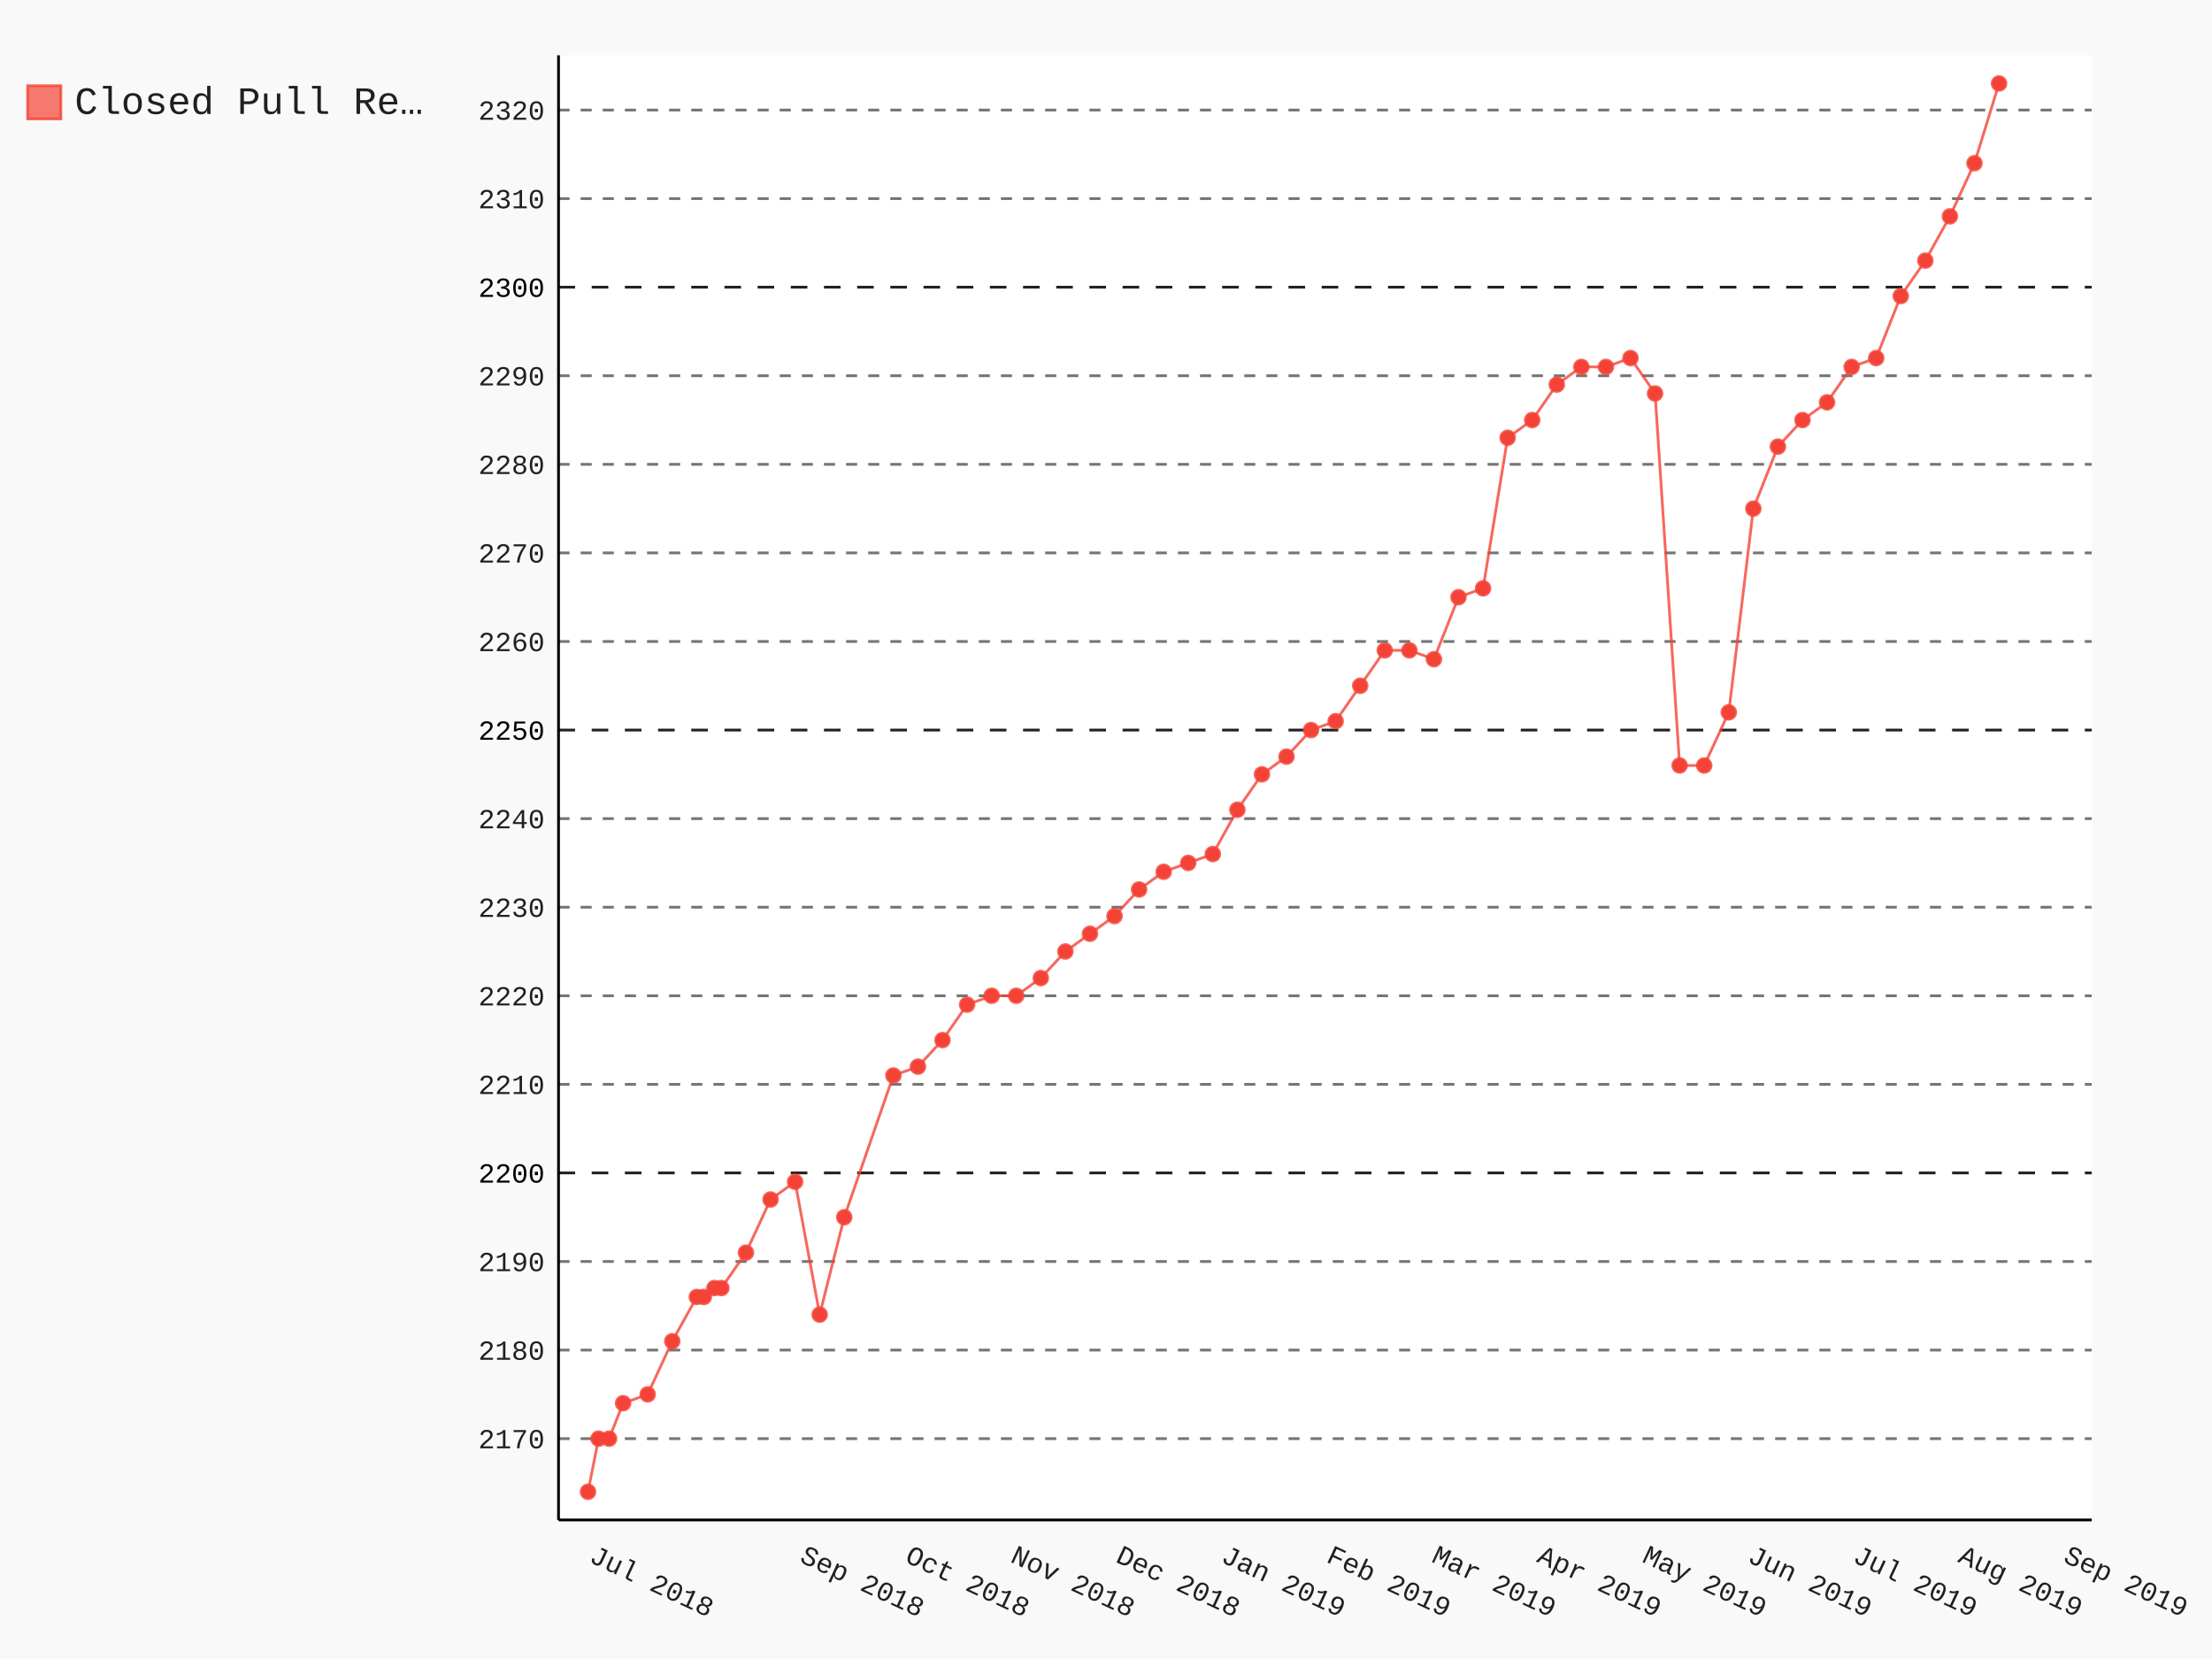
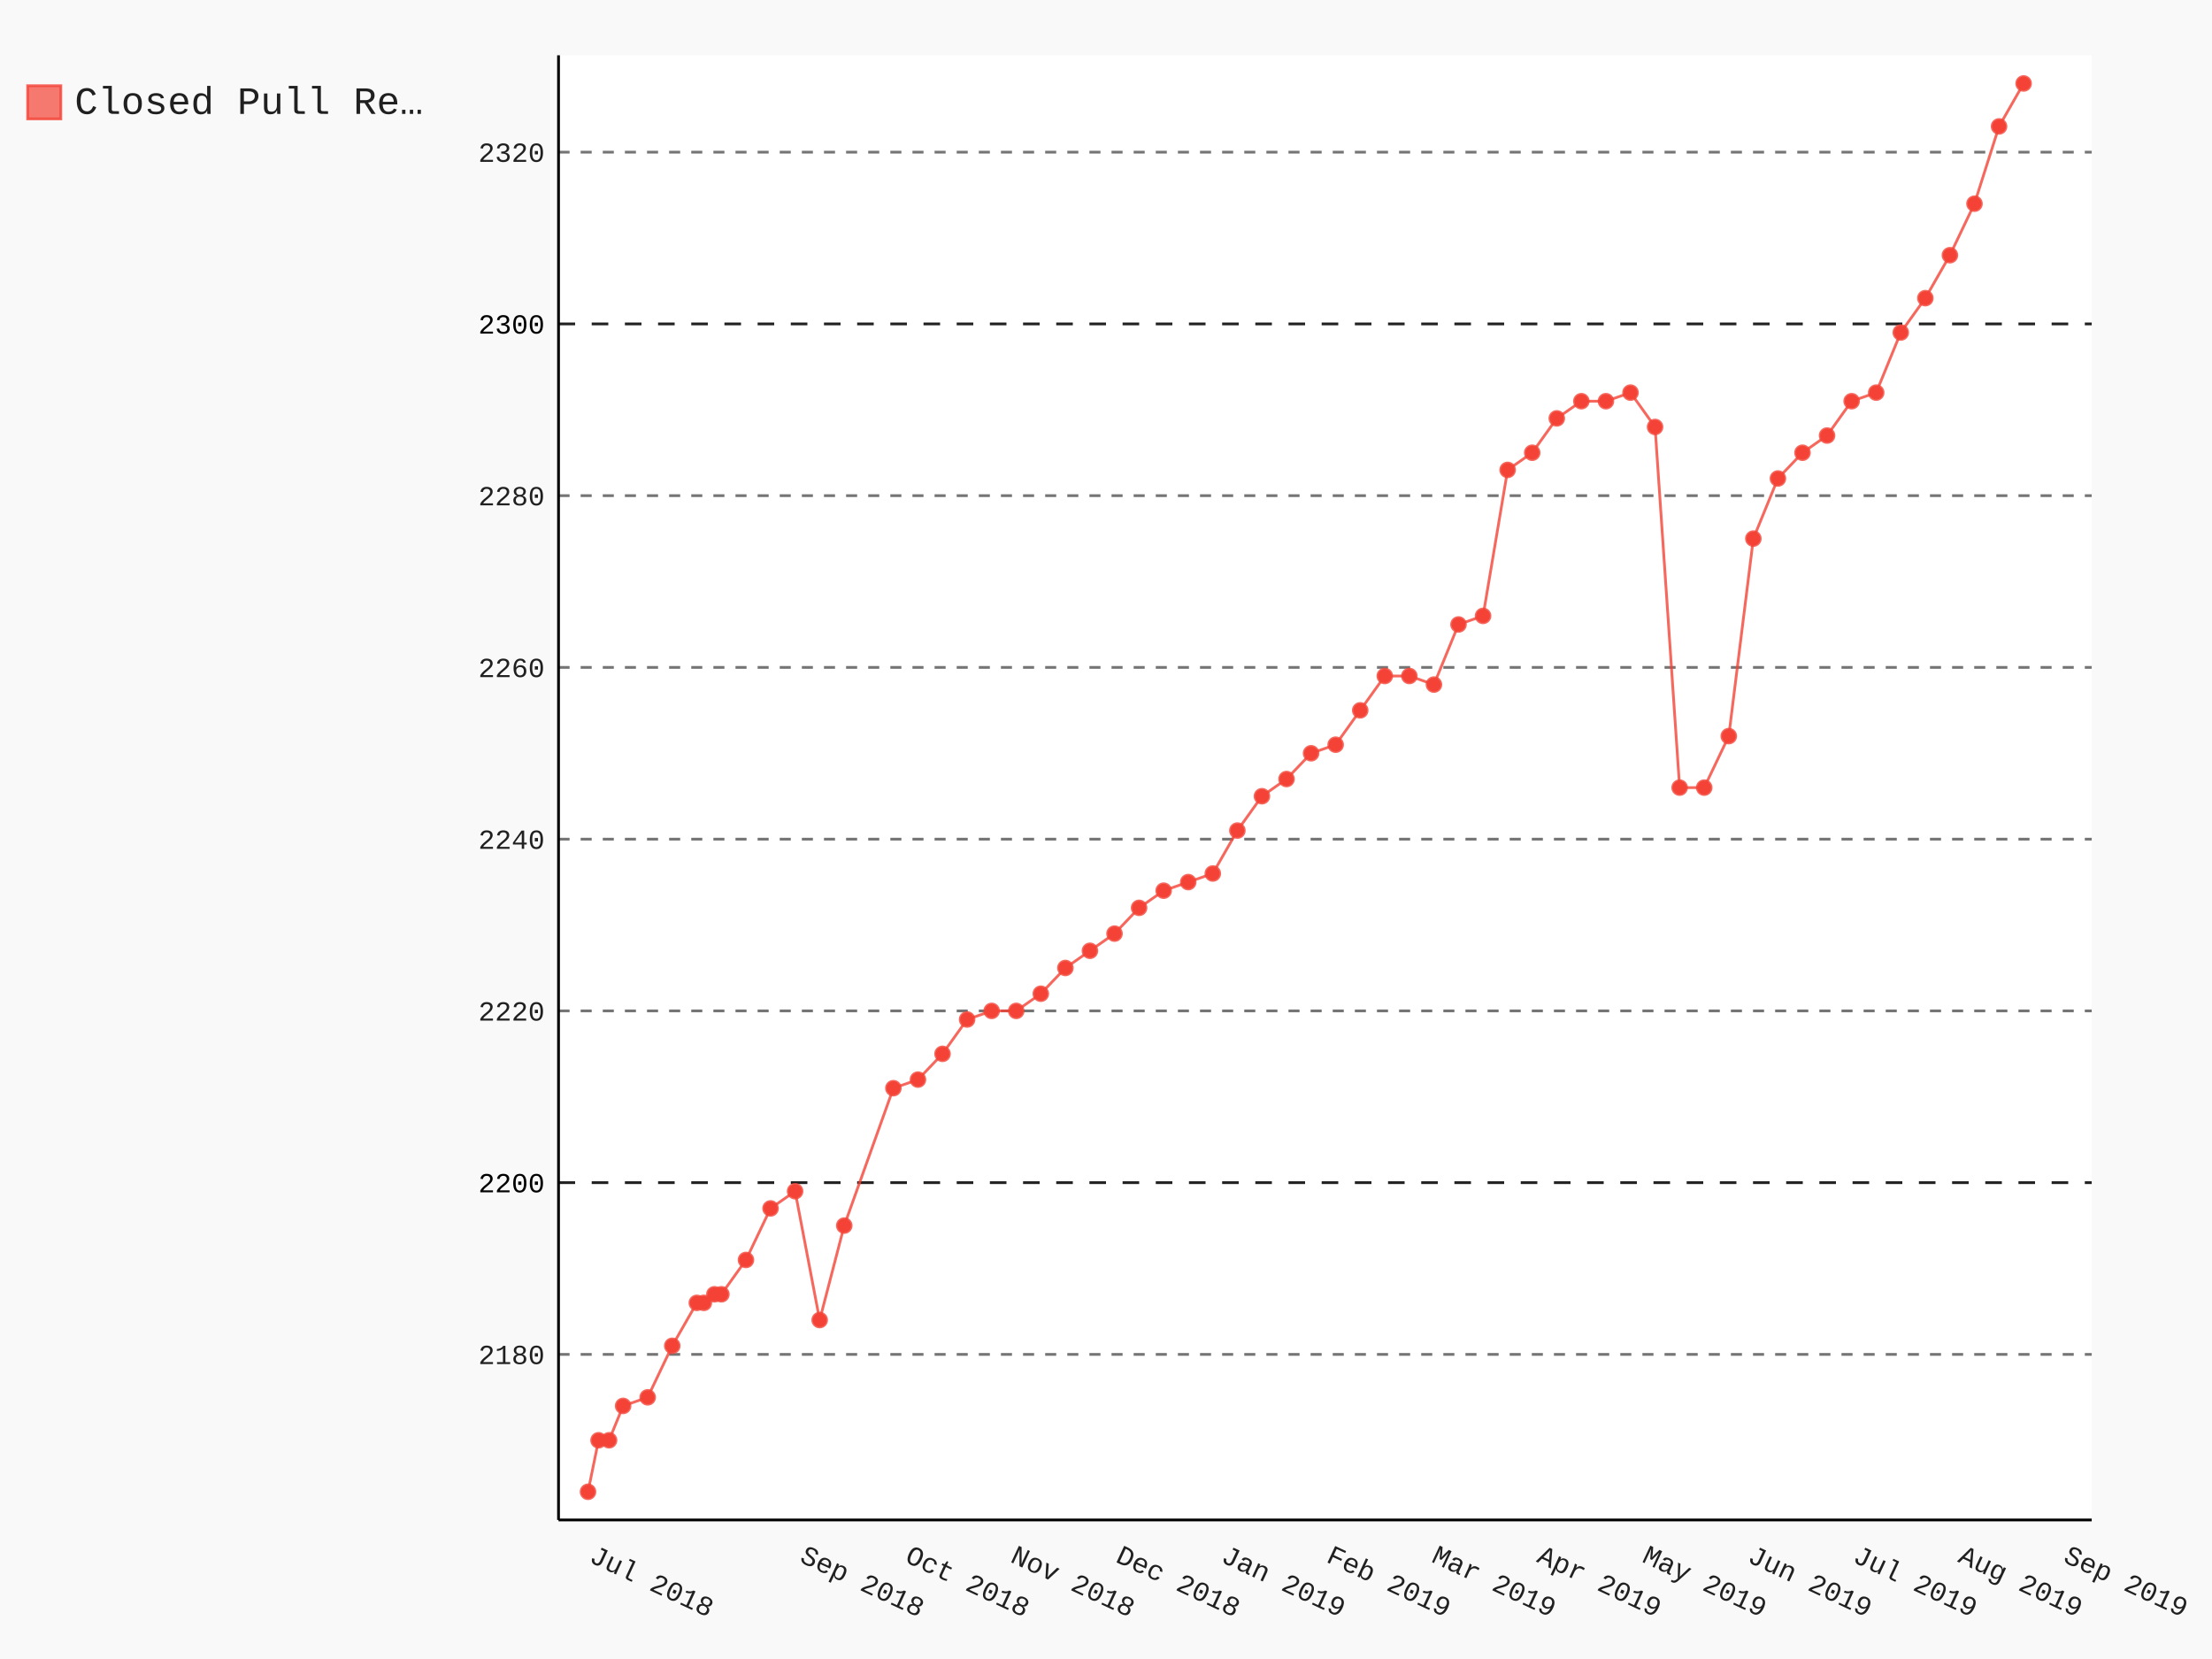
- <svg xmlns="http://www.w3.org/2000/svg" class="pygal-chart" id="chart-1864dad2-4a62-4c57-a935-f9f3b982625e" viewBox="0 0 800 600">
+ <svg xmlns="http://www.w3.org/2000/svg" class="pygal-chart" id="chart-e544e8c7-f9b2-4836-9bcb-cb7abaef25c0" viewBox="0 0 800 600">
  <defs>
-     <style type="text/css">#chart-1864dad2-4a62-4c57-a935-f9f3b982625e{-webkit-user-select:none;-webkit-font-smoothing:antialiased;font-family:Consolas,"Liberation Mono",Menlo,Courier,monospace}#chart-1864dad2-4a62-4c57-a935-f9f3b982625e .title{font-family:Consolas,"Liberation Mono",Menlo,Courier,monospace;font-size:16px}#chart-1864dad2-4a62-4c57-a935-f9f3b982625e .legends .legend text{font-family:Consolas,"Liberation Mono",Menlo,Courier,monospace;font-size:14px}#chart-1864dad2-4a62-4c57-a935-f9f3b982625e .axis text{font-family:Consolas,"Liberation Mono",Menlo,Courier,monospace;font-size:10px}#chart-1864dad2-4a62-4c57-a935-f9f3b982625e .axis text.major{font-family:Consolas,"Liberation Mono",Menlo,Courier,monospace;font-size:10px}#chart-1864dad2-4a62-4c57-a935-f9f3b982625e .text-overlay text.value{font-family:Consolas,"Liberation Mono",Menlo,Courier,monospace;font-size:16px}#chart-1864dad2-4a62-4c57-a935-f9f3b982625e .text-overlay text.label{font-family:Consolas,"Liberation Mono",Menlo,Courier,monospace;font-size:10px}#chart-1864dad2-4a62-4c57-a935-f9f3b982625e .tooltip{font-family:Consolas,"Liberation Mono",Menlo,Courier,monospace;font-size:14px}#chart-1864dad2-4a62-4c57-a935-f9f3b982625e text.no_data{font-family:Consolas,"Liberation Mono",Menlo,Courier,monospace;font-size:64px}
- #chart-1864dad2-4a62-4c57-a935-f9f3b982625e{background-color:rgba(249,249,249,1)}#chart-1864dad2-4a62-4c57-a935-f9f3b982625e path,#chart-1864dad2-4a62-4c57-a935-f9f3b982625e line,#chart-1864dad2-4a62-4c57-a935-f9f3b982625e rect,#chart-1864dad2-4a62-4c57-a935-f9f3b982625e circle{-webkit-transition:150ms;-moz-transition:150ms;transition:150ms}#chart-1864dad2-4a62-4c57-a935-f9f3b982625e .graph &gt; .background{fill:rgba(249,249,249,1)}#chart-1864dad2-4a62-4c57-a935-f9f3b982625e .plot &gt; .background{fill:rgba(255,255,255,1)}#chart-1864dad2-4a62-4c57-a935-f9f3b982625e .graph{fill:rgba(0,0,0,.87)}#chart-1864dad2-4a62-4c57-a935-f9f3b982625e text.no_data{fill:rgba(0,0,0,1)}#chart-1864dad2-4a62-4c57-a935-f9f3b982625e .title{fill:rgba(0,0,0,1)}#chart-1864dad2-4a62-4c57-a935-f9f3b982625e .legends .legend text{fill:rgba(0,0,0,.87)}#chart-1864dad2-4a62-4c57-a935-f9f3b982625e .legends .legend:hover text{fill:rgba(0,0,0,1)}#chart-1864dad2-4a62-4c57-a935-f9f3b982625e .axis .line{stroke:rgba(0,0,0,1)}#chart-1864dad2-4a62-4c57-a935-f9f3b982625e .axis .guide.line{stroke:rgba(0,0,0,.54)}#chart-1864dad2-4a62-4c57-a935-f9f3b982625e .axis .major.line{stroke:rgba(0,0,0,.87)}#chart-1864dad2-4a62-4c57-a935-f9f3b982625e .axis text.major{fill:rgba(0,0,0,1)}#chart-1864dad2-4a62-4c57-a935-f9f3b982625e .axis.y .guides:hover .guide.line,#chart-1864dad2-4a62-4c57-a935-f9f3b982625e .line-graph .axis.x .guides:hover .guide.line,#chart-1864dad2-4a62-4c57-a935-f9f3b982625e .stackedline-graph .axis.x .guides:hover .guide.line,#chart-1864dad2-4a62-4c57-a935-f9f3b982625e .xy-graph .axis.x .guides:hover .guide.line{stroke:rgba(0,0,0,1)}#chart-1864dad2-4a62-4c57-a935-f9f3b982625e .axis .guides:hover text{fill:rgba(0,0,0,1)}#chart-1864dad2-4a62-4c57-a935-f9f3b982625e .reactive{fill-opacity:.7;stroke-opacity:.8}#chart-1864dad2-4a62-4c57-a935-f9f3b982625e .ci{stroke:rgba(0,0,0,.87)}#chart-1864dad2-4a62-4c57-a935-f9f3b982625e .reactive.active,#chart-1864dad2-4a62-4c57-a935-f9f3b982625e .active .reactive{fill-opacity:.8;stroke-opacity:.9;stroke-width:4}#chart-1864dad2-4a62-4c57-a935-f9f3b982625e .ci .reactive.active{stroke-width:1.5}#chart-1864dad2-4a62-4c57-a935-f9f3b982625e .series text{fill:rgba(0,0,0,1)}#chart-1864dad2-4a62-4c57-a935-f9f3b982625e .tooltip rect{fill:rgba(255,255,255,1);stroke:rgba(0,0,0,1);-webkit-transition:opacity 150ms;-moz-transition:opacity 150ms;transition:opacity 150ms}#chart-1864dad2-4a62-4c57-a935-f9f3b982625e .tooltip .label{fill:rgba(0,0,0,.87)}#chart-1864dad2-4a62-4c57-a935-f9f3b982625e .tooltip .label{fill:rgba(0,0,0,.87)}#chart-1864dad2-4a62-4c57-a935-f9f3b982625e .tooltip .legend{font-size:.8em;fill:rgba(0,0,0,.54)}#chart-1864dad2-4a62-4c57-a935-f9f3b982625e .tooltip .x_label{font-size:.6em;fill:rgba(0,0,0,1)}#chart-1864dad2-4a62-4c57-a935-f9f3b982625e .tooltip .xlink{font-size:.5em;text-decoration:underline}#chart-1864dad2-4a62-4c57-a935-f9f3b982625e .tooltip .value{font-size:1.5em}#chart-1864dad2-4a62-4c57-a935-f9f3b982625e .bound{font-size:.5em}#chart-1864dad2-4a62-4c57-a935-f9f3b982625e .max-value{font-size:.75em;fill:rgba(0,0,0,.54)}#chart-1864dad2-4a62-4c57-a935-f9f3b982625e .map-element{fill:rgba(255,255,255,1);stroke:rgba(0,0,0,.54) !important}#chart-1864dad2-4a62-4c57-a935-f9f3b982625e .map-element .reactive{fill-opacity:inherit;stroke-opacity:inherit}#chart-1864dad2-4a62-4c57-a935-f9f3b982625e .color-0,#chart-1864dad2-4a62-4c57-a935-f9f3b982625e .color-0 a:visited{stroke:#F44336;fill:#F44336}#chart-1864dad2-4a62-4c57-a935-f9f3b982625e .text-overlay .color-0 text{fill:black}
- #chart-1864dad2-4a62-4c57-a935-f9f3b982625e text.no_data{text-anchor:middle}#chart-1864dad2-4a62-4c57-a935-f9f3b982625e .guide.line{fill:none}#chart-1864dad2-4a62-4c57-a935-f9f3b982625e .centered{text-anchor:middle}#chart-1864dad2-4a62-4c57-a935-f9f3b982625e .title{text-anchor:middle}#chart-1864dad2-4a62-4c57-a935-f9f3b982625e .legends .legend text{fill-opacity:1}#chart-1864dad2-4a62-4c57-a935-f9f3b982625e .axis.x text{text-anchor:middle}#chart-1864dad2-4a62-4c57-a935-f9f3b982625e .axis.x:not(.web) text[transform]{text-anchor:start}#chart-1864dad2-4a62-4c57-a935-f9f3b982625e .axis.x:not(.web) text[transform].backwards{text-anchor:end}#chart-1864dad2-4a62-4c57-a935-f9f3b982625e .axis.y text{text-anchor:end}#chart-1864dad2-4a62-4c57-a935-f9f3b982625e .axis.y text[transform].backwards{text-anchor:start}#chart-1864dad2-4a62-4c57-a935-f9f3b982625e .axis.y2 text{text-anchor:start}#chart-1864dad2-4a62-4c57-a935-f9f3b982625e .axis.y2 text[transform].backwards{text-anchor:end}#chart-1864dad2-4a62-4c57-a935-f9f3b982625e .axis .guide.line{stroke-dasharray:4,4}#chart-1864dad2-4a62-4c57-a935-f9f3b982625e .axis .major.guide.line{stroke-dasharray:6,6}#chart-1864dad2-4a62-4c57-a935-f9f3b982625e .horizontal .axis.y .guide.line,#chart-1864dad2-4a62-4c57-a935-f9f3b982625e .horizontal .axis.y2 .guide.line,#chart-1864dad2-4a62-4c57-a935-f9f3b982625e .vertical .axis.x .guide.line{opacity:0}#chart-1864dad2-4a62-4c57-a935-f9f3b982625e .horizontal .axis.always_show .guide.line,#chart-1864dad2-4a62-4c57-a935-f9f3b982625e .vertical .axis.always_show .guide.line{opacity:1 !important}#chart-1864dad2-4a62-4c57-a935-f9f3b982625e .axis.y .guides:hover .guide.line,#chart-1864dad2-4a62-4c57-a935-f9f3b982625e .axis.y2 .guides:hover .guide.line,#chart-1864dad2-4a62-4c57-a935-f9f3b982625e .axis.x .guides:hover .guide.line{opacity:1}#chart-1864dad2-4a62-4c57-a935-f9f3b982625e .axis .guides:hover text{opacity:1}#chart-1864dad2-4a62-4c57-a935-f9f3b982625e .nofill{fill:none}#chart-1864dad2-4a62-4c57-a935-f9f3b982625e .subtle-fill{fill-opacity:.2}#chart-1864dad2-4a62-4c57-a935-f9f3b982625e .dot{stroke-width:1px;fill-opacity:1}#chart-1864dad2-4a62-4c57-a935-f9f3b982625e .dot.active{stroke-width:5px}#chart-1864dad2-4a62-4c57-a935-f9f3b982625e .dot.negative{fill:transparent}#chart-1864dad2-4a62-4c57-a935-f9f3b982625e text,#chart-1864dad2-4a62-4c57-a935-f9f3b982625e tspan{stroke:none !important}#chart-1864dad2-4a62-4c57-a935-f9f3b982625e .series text.active{opacity:1}#chart-1864dad2-4a62-4c57-a935-f9f3b982625e .tooltip rect{fill-opacity:.95;stroke-width:.5}#chart-1864dad2-4a62-4c57-a935-f9f3b982625e .tooltip text{fill-opacity:1}#chart-1864dad2-4a62-4c57-a935-f9f3b982625e .showable{visibility:hidden}#chart-1864dad2-4a62-4c57-a935-f9f3b982625e .showable.shown{visibility:visible}#chart-1864dad2-4a62-4c57-a935-f9f3b982625e .gauge-background{fill:rgba(229,229,229,1);stroke:none}#chart-1864dad2-4a62-4c57-a935-f9f3b982625e .bg-lines{stroke:rgba(249,249,249,1);stroke-width:2px}</style>
+     <style type="text/css">#chart-e544e8c7-f9b2-4836-9bcb-cb7abaef25c0{-webkit-user-select:none;-webkit-font-smoothing:antialiased;font-family:Consolas,"Liberation Mono",Menlo,Courier,monospace}#chart-e544e8c7-f9b2-4836-9bcb-cb7abaef25c0 .title{font-family:Consolas,"Liberation Mono",Menlo,Courier,monospace;font-size:16px}#chart-e544e8c7-f9b2-4836-9bcb-cb7abaef25c0 .legends .legend text{font-family:Consolas,"Liberation Mono",Menlo,Courier,monospace;font-size:14px}#chart-e544e8c7-f9b2-4836-9bcb-cb7abaef25c0 .axis text{font-family:Consolas,"Liberation Mono",Menlo,Courier,monospace;font-size:10px}#chart-e544e8c7-f9b2-4836-9bcb-cb7abaef25c0 .axis text.major{font-family:Consolas,"Liberation Mono",Menlo,Courier,monospace;font-size:10px}#chart-e544e8c7-f9b2-4836-9bcb-cb7abaef25c0 .text-overlay text.value{font-family:Consolas,"Liberation Mono",Menlo,Courier,monospace;font-size:16px}#chart-e544e8c7-f9b2-4836-9bcb-cb7abaef25c0 .text-overlay text.label{font-family:Consolas,"Liberation Mono",Menlo,Courier,monospace;font-size:10px}#chart-e544e8c7-f9b2-4836-9bcb-cb7abaef25c0 .tooltip{font-family:Consolas,"Liberation Mono",Menlo,Courier,monospace;font-size:14px}#chart-e544e8c7-f9b2-4836-9bcb-cb7abaef25c0 text.no_data{font-family:Consolas,"Liberation Mono",Menlo,Courier,monospace;font-size:64px}
+ #chart-e544e8c7-f9b2-4836-9bcb-cb7abaef25c0{background-color:rgba(249,249,249,1)}#chart-e544e8c7-f9b2-4836-9bcb-cb7abaef25c0 path,#chart-e544e8c7-f9b2-4836-9bcb-cb7abaef25c0 line,#chart-e544e8c7-f9b2-4836-9bcb-cb7abaef25c0 rect,#chart-e544e8c7-f9b2-4836-9bcb-cb7abaef25c0 circle{-webkit-transition:150ms;-moz-transition:150ms;transition:150ms}#chart-e544e8c7-f9b2-4836-9bcb-cb7abaef25c0 .graph &gt; .background{fill:rgba(249,249,249,1)}#chart-e544e8c7-f9b2-4836-9bcb-cb7abaef25c0 .plot &gt; .background{fill:rgba(255,255,255,1)}#chart-e544e8c7-f9b2-4836-9bcb-cb7abaef25c0 .graph{fill:rgba(0,0,0,.87)}#chart-e544e8c7-f9b2-4836-9bcb-cb7abaef25c0 text.no_data{fill:rgba(0,0,0,1)}#chart-e544e8c7-f9b2-4836-9bcb-cb7abaef25c0 .title{fill:rgba(0,0,0,1)}#chart-e544e8c7-f9b2-4836-9bcb-cb7abaef25c0 .legends .legend text{fill:rgba(0,0,0,.87)}#chart-e544e8c7-f9b2-4836-9bcb-cb7abaef25c0 .legends .legend:hover text{fill:rgba(0,0,0,1)}#chart-e544e8c7-f9b2-4836-9bcb-cb7abaef25c0 .axis .line{stroke:rgba(0,0,0,1)}#chart-e544e8c7-f9b2-4836-9bcb-cb7abaef25c0 .axis .guide.line{stroke:rgba(0,0,0,.54)}#chart-e544e8c7-f9b2-4836-9bcb-cb7abaef25c0 .axis .major.line{stroke:rgba(0,0,0,.87)}#chart-e544e8c7-f9b2-4836-9bcb-cb7abaef25c0 .axis text.major{fill:rgba(0,0,0,1)}#chart-e544e8c7-f9b2-4836-9bcb-cb7abaef25c0 .axis.y .guides:hover .guide.line,#chart-e544e8c7-f9b2-4836-9bcb-cb7abaef25c0 .line-graph .axis.x .guides:hover .guide.line,#chart-e544e8c7-f9b2-4836-9bcb-cb7abaef25c0 .stackedline-graph .axis.x .guides:hover .guide.line,#chart-e544e8c7-f9b2-4836-9bcb-cb7abaef25c0 .xy-graph .axis.x .guides:hover .guide.line{stroke:rgba(0,0,0,1)}#chart-e544e8c7-f9b2-4836-9bcb-cb7abaef25c0 .axis .guides:hover text{fill:rgba(0,0,0,1)}#chart-e544e8c7-f9b2-4836-9bcb-cb7abaef25c0 .reactive{fill-opacity:.7;stroke-opacity:.8}#chart-e544e8c7-f9b2-4836-9bcb-cb7abaef25c0 .ci{stroke:rgba(0,0,0,.87)}#chart-e544e8c7-f9b2-4836-9bcb-cb7abaef25c0 .reactive.active,#chart-e544e8c7-f9b2-4836-9bcb-cb7abaef25c0 .active .reactive{fill-opacity:.8;stroke-opacity:.9;stroke-width:4}#chart-e544e8c7-f9b2-4836-9bcb-cb7abaef25c0 .ci .reactive.active{stroke-width:1.5}#chart-e544e8c7-f9b2-4836-9bcb-cb7abaef25c0 .series text{fill:rgba(0,0,0,1)}#chart-e544e8c7-f9b2-4836-9bcb-cb7abaef25c0 .tooltip rect{fill:rgba(255,255,255,1);stroke:rgba(0,0,0,1);-webkit-transition:opacity 150ms;-moz-transition:opacity 150ms;transition:opacity 150ms}#chart-e544e8c7-f9b2-4836-9bcb-cb7abaef25c0 .tooltip .label{fill:rgba(0,0,0,.87)}#chart-e544e8c7-f9b2-4836-9bcb-cb7abaef25c0 .tooltip .label{fill:rgba(0,0,0,.87)}#chart-e544e8c7-f9b2-4836-9bcb-cb7abaef25c0 .tooltip .legend{font-size:.8em;fill:rgba(0,0,0,.54)}#chart-e544e8c7-f9b2-4836-9bcb-cb7abaef25c0 .tooltip .x_label{font-size:.6em;fill:rgba(0,0,0,1)}#chart-e544e8c7-f9b2-4836-9bcb-cb7abaef25c0 .tooltip .xlink{font-size:.5em;text-decoration:underline}#chart-e544e8c7-f9b2-4836-9bcb-cb7abaef25c0 .tooltip .value{font-size:1.5em}#chart-e544e8c7-f9b2-4836-9bcb-cb7abaef25c0 .bound{font-size:.5em}#chart-e544e8c7-f9b2-4836-9bcb-cb7abaef25c0 .max-value{font-size:.75em;fill:rgba(0,0,0,.54)}#chart-e544e8c7-f9b2-4836-9bcb-cb7abaef25c0 .map-element{fill:rgba(255,255,255,1);stroke:rgba(0,0,0,.54) !important}#chart-e544e8c7-f9b2-4836-9bcb-cb7abaef25c0 .map-element .reactive{fill-opacity:inherit;stroke-opacity:inherit}#chart-e544e8c7-f9b2-4836-9bcb-cb7abaef25c0 .color-0,#chart-e544e8c7-f9b2-4836-9bcb-cb7abaef25c0 .color-0 a:visited{stroke:#F44336;fill:#F44336}#chart-e544e8c7-f9b2-4836-9bcb-cb7abaef25c0 .text-overlay .color-0 text{fill:black}
+ #chart-e544e8c7-f9b2-4836-9bcb-cb7abaef25c0 text.no_data{text-anchor:middle}#chart-e544e8c7-f9b2-4836-9bcb-cb7abaef25c0 .guide.line{fill:none}#chart-e544e8c7-f9b2-4836-9bcb-cb7abaef25c0 .centered{text-anchor:middle}#chart-e544e8c7-f9b2-4836-9bcb-cb7abaef25c0 .title{text-anchor:middle}#chart-e544e8c7-f9b2-4836-9bcb-cb7abaef25c0 .legends .legend text{fill-opacity:1}#chart-e544e8c7-f9b2-4836-9bcb-cb7abaef25c0 .axis.x text{text-anchor:middle}#chart-e544e8c7-f9b2-4836-9bcb-cb7abaef25c0 .axis.x:not(.web) text[transform]{text-anchor:start}#chart-e544e8c7-f9b2-4836-9bcb-cb7abaef25c0 .axis.x:not(.web) text[transform].backwards{text-anchor:end}#chart-e544e8c7-f9b2-4836-9bcb-cb7abaef25c0 .axis.y text{text-anchor:end}#chart-e544e8c7-f9b2-4836-9bcb-cb7abaef25c0 .axis.y text[transform].backwards{text-anchor:start}#chart-e544e8c7-f9b2-4836-9bcb-cb7abaef25c0 .axis.y2 text{text-anchor:start}#chart-e544e8c7-f9b2-4836-9bcb-cb7abaef25c0 .axis.y2 text[transform].backwards{text-anchor:end}#chart-e544e8c7-f9b2-4836-9bcb-cb7abaef25c0 .axis .guide.line{stroke-dasharray:4,4}#chart-e544e8c7-f9b2-4836-9bcb-cb7abaef25c0 .axis .major.guide.line{stroke-dasharray:6,6}#chart-e544e8c7-f9b2-4836-9bcb-cb7abaef25c0 .horizontal .axis.y .guide.line,#chart-e544e8c7-f9b2-4836-9bcb-cb7abaef25c0 .horizontal .axis.y2 .guide.line,#chart-e544e8c7-f9b2-4836-9bcb-cb7abaef25c0 .vertical .axis.x .guide.line{opacity:0}#chart-e544e8c7-f9b2-4836-9bcb-cb7abaef25c0 .horizontal .axis.always_show .guide.line,#chart-e544e8c7-f9b2-4836-9bcb-cb7abaef25c0 .vertical .axis.always_show .guide.line{opacity:1 !important}#chart-e544e8c7-f9b2-4836-9bcb-cb7abaef25c0 .axis.y .guides:hover .guide.line,#chart-e544e8c7-f9b2-4836-9bcb-cb7abaef25c0 .axis.y2 .guides:hover .guide.line,#chart-e544e8c7-f9b2-4836-9bcb-cb7abaef25c0 .axis.x .guides:hover .guide.line{opacity:1}#chart-e544e8c7-f9b2-4836-9bcb-cb7abaef25c0 .axis .guides:hover text{opacity:1}#chart-e544e8c7-f9b2-4836-9bcb-cb7abaef25c0 .nofill{fill:none}#chart-e544e8c7-f9b2-4836-9bcb-cb7abaef25c0 .subtle-fill{fill-opacity:.2}#chart-e544e8c7-f9b2-4836-9bcb-cb7abaef25c0 .dot{stroke-width:1px;fill-opacity:1}#chart-e544e8c7-f9b2-4836-9bcb-cb7abaef25c0 .dot.active{stroke-width:5px}#chart-e544e8c7-f9b2-4836-9bcb-cb7abaef25c0 .dot.negative{fill:transparent}#chart-e544e8c7-f9b2-4836-9bcb-cb7abaef25c0 text,#chart-e544e8c7-f9b2-4836-9bcb-cb7abaef25c0 tspan{stroke:none !important}#chart-e544e8c7-f9b2-4836-9bcb-cb7abaef25c0 .series text.active{opacity:1}#chart-e544e8c7-f9b2-4836-9bcb-cb7abaef25c0 .tooltip rect{fill-opacity:.95;stroke-width:.5}#chart-e544e8c7-f9b2-4836-9bcb-cb7abaef25c0 .tooltip text{fill-opacity:1}#chart-e544e8c7-f9b2-4836-9bcb-cb7abaef25c0 .showable{visibility:hidden}#chart-e544e8c7-f9b2-4836-9bcb-cb7abaef25c0 .showable.shown{visibility:visible}#chart-e544e8c7-f9b2-4836-9bcb-cb7abaef25c0 .gauge-background{fill:rgba(229,229,229,1);stroke:none}#chart-e544e8c7-f9b2-4836-9bcb-cb7abaef25c0 .bg-lines{stroke:rgba(249,249,249,1);stroke-width:2px}</style>
  </defs>
  <g class="graph datetimeline-graph vertical">
    <rect class="background" height="600" width="800" x="0" y="0" />
    <g class="plot" transform="translate(202, 20)">
      <rect class="background" height="529.714" width="554.497" x="0" y="0" />
      <g class="axis y always_show">
        <path class="line" d="M0 529.714 h554.497" />
        <g class="guides">
-           <path class="guide line" d="M0 500.307 h554.497" />
-           <text class="" x="-5" y="503.807">2170</text>
-         </g>
-         <g class="guides">
-           <path class="guide line" d="M0 468.273 h554.497" />
-           <text class="" x="-5" y="471.773">2180</text>
-         </g>
-         <g class="guides">
-           <path class="guide line" d="M0 436.239 h554.497" />
-           <text class="" x="-5" y="439.739">2190</text>
-         </g>
-         <g class="guides">
-           <path class="major guide line" d="M0 404.205 h554.497" />
-           <text class="major" x="-5" y="407.705">2200</text>
-         </g>
-         <g class="guides">
-           <path class="guide line" d="M0 372.171 h554.497" />
-           <text class="" x="-5" y="375.671">2210</text>
-         </g>
-         <g class="guides">
-           <path class="guide line" d="M0 340.137 h554.497" />
-           <text class="" x="-5" y="343.637">2220</text>
-         </g>
-         <g class="guides">
-           <path class="guide line" d="M0 308.103 h554.497" />
-           <text class="" x="-5" y="311.603">2230</text>
-         </g>
-         <g class="guides">
-           <path class="guide line" d="M0 276.069 h554.497" />
-           <text class="" x="-5" y="279.569">2240</text>
-         </g>
-         <g class="guides">
-           <path class="major guide line" d="M0 244.035 h554.497" />
-           <text class="major" x="-5" y="247.535">2250</text>
-         </g>
-         <g class="guides">
-           <path class="guide line" d="M0 212.001 h554.497" />
-           <text class="" x="-5" y="215.501">2260</text>
-         </g>
-         <g class="guides">
-           <path class="guide line" d="M0 179.967 h554.497" />
-           <text class="" x="-5" y="183.467">2270</text>
-         </g>
-         <g class="guides">
-           <path class="guide line" d="M0 147.933 h554.497" />
-           <text class="" x="-5" y="151.433">2280</text>
-         </g>
-         <g class="guides">
-           <path class="guide line" d="M0 115.899 h554.497" />
-           <text class="" x="-5" y="119.399">2290</text>
-         </g>
-         <g class="guides">
-           <path class="major guide line" d="M0 83.865 h554.497" />
-           <text class="major" x="-5" y="87.365">2300</text>
-         </g>
-         <g class="guides">
-           <path class="guide line" d="M0 51.831 h554.497" />
-           <text class="" x="-5" y="55.331">2310</text>
-         </g>
-         <g class="guides">
-           <path class="guide line" d="M0 19.797 h554.497" />
-           <text class="" x="-5" y="23.297">2320</text>
+           <path class="guide line" d="M0 469.836 h554.497" />
+           <text class="" x="-5" y="473.336">2180</text>
+         </g>
+         <g class="guides">
+           <path class="major guide line" d="M0 407.721 h554.497" />
+           <text class="major" x="-5" y="411.221">2200</text>
+         </g>
+         <g class="guides">
+           <path class="guide line" d="M0 345.606 h554.497" />
+           <text class="" x="-5" y="349.106">2220</text>
+         </g>
+         <g class="guides">
+           <path class="guide line" d="M0 283.492 h554.497" />
+           <text class="" x="-5" y="286.992">2240</text>
+         </g>
+         <g class="guides">
+           <path class="guide line" d="M0 221.377 h554.497" />
+           <text class="" x="-5" y="224.877">2260</text>
+         </g>
+         <g class="guides">
+           <path class="guide line" d="M0 159.262 h554.497" />
+           <text class="" x="-5" y="162.762">2280</text>
+         </g>
+         <g class="guides">
+           <path class="major guide line" d="M0 97.147 h554.497" />
+           <text class="major" x="-5" y="100.647">2300</text>
+         </g>
+         <g class="guides">
+           <path class="guide line" d="M0 35.033 h554.497" />
+           <text class="" x="-5" y="38.533">2320</text>
        </g>
      </g>
      <g class="axis x">
        <path class="line" d="M0 0 v529.714" />
        <g class="guides">
          <path class="guide line" d="M10.663 0 v529.714" />
          <text class="" transform="rotate(25 10.66341 544.7143)" x="10.663" y="544.714">Jul 2018</text>
        </g>
        <g class="guides">
          <path class="guide line" d="M86.831 0 v529.714" />
          <text class="" transform="rotate(25 86.83061 544.7143)" x="86.831" y="544.714">Sep 2018</text>
        </g>
        <g class="guides">
          <path class="guide line" d="M124.914 0 v529.714" />
          <text class="" transform="rotate(25 124.9142 544.7143)" x="124.914" y="544.714">Oct 2018</text>
        </g>
        <g class="guides">
          <path class="guide line" d="M162.998 0 v529.714" />
          <text class="" transform="rotate(25 162.9978 544.7143)" x="162.998" y="544.714">Nov 2018</text>
        </g>
        <g class="guides">
          <path class="guide line" d="M201.081 0 v529.714" />
          <text class="" transform="rotate(25 201.0814 544.7143)" x="201.081" y="544.714">Dec 2018</text>
        </g>
        <g class="guides">
          <path class="guide line" d="M239.165 0 v529.714" />
          <text class="" transform="rotate(25 239.165 544.7143)" x="239.165" y="544.714">Jan 2019</text>
        </g>
        <g class="guides">
          <path class="guide line" d="M277.249 0 v529.714" />
          <text class="" transform="rotate(25 277.2486 544.7143)" x="277.249" y="544.714">Feb 2019</text>
        </g>
        <g class="guides">
          <path class="guide line" d="M315.332 0 v529.714" />
          <text class="" transform="rotate(25 315.3322 544.7143)" x="315.332" y="544.714">Mar 2019</text>
        </g>
        <g class="guides">
          <path class="guide line" d="M353.416 0 v529.714" />
          <text class="" transform="rotate(25 353.4158 544.7143)" x="353.416" y="544.714">Apr 2019</text>
        </g>
        <g class="guides">
          <path class="guide line" d="M391.499 0 v529.714" />
          <text class="" transform="rotate(25 391.4994 544.7143)" x="391.499" y="544.714">May 2019</text>
        </g>
        <g class="guides">
          <path class="guide line" d="M429.583 0 v529.714" />
          <text class="" transform="rotate(25 429.583 544.7143)" x="429.583" y="544.714">Jun 2019</text>
        </g>
        <g class="guides">
          <path class="guide line" d="M467.667 0 v529.714" />
          <text class="" transform="rotate(25 467.6666 544.7143)" x="467.667" y="544.714">Jul 2019</text>
        </g>
        <g class="guides">
          <path class="guide line" d="M505.75 0 v529.714" />
          <text class="" transform="rotate(25 505.7502 544.7143)" x="505.75" y="544.714">Aug 2019</text>
        </g>
        <g class="guides">
          <path class="guide line" d="M543.834 0 v529.714" />
          <text class="" transform="rotate(25 543.8338 544.7143)" x="543.834" y="544.714">Sep 2019</text>
        </g>
      </g>
      <g class="series serie-0 color-0">
-         <path class="line reactive nofill" d="M10.663 519.528 L14.472 500.307 18.28 500.307 23.358 487.494 32.244 484.29 41.13 465.07 50.016 449.053 52.555 449.053 56.364 445.849 58.903 445.849 67.789 433.036 76.675 413.815 85.561 407.408 94.447 455.459 103.334 420.222 121.106 368.968 129.992 365.764 138.878 356.154 147.764 343.34 156.651 340.137 165.537 340.137 174.423 333.73 183.309 324.12 192.195 317.713 201.081 311.306 209.968 301.696 218.854 295.289 227.74 292.086 236.626 288.883 245.512 272.866 254.398 260.052 263.285 253.645 272.171 244.035 281.057 240.832 289.943 228.018 298.829 215.204 307.715 215.204 316.602 218.408 325.488 195.984 334.374 192.781 343.26 138.323 352.146 131.916 361.033 119.102 369.919 112.696 378.805 112.696 387.691 109.492 396.577 122.306 405.463 256.849 414.35 256.849 423.236 237.628 432.122 163.95 441.008 141.526 449.894 131.916 458.78 125.509 467.667 112.696 476.553 109.492 485.439 87.068 494.325 74.255 503.211 58.238 512.097 39.017 520.984 10.187" />
+         <path class="line reactive nofill" d="M10.663 519.528 L14.472 500.893 18.28 500.893 23.358 488.47 32.244 485.364 41.13 466.73 50.016 451.201 52.555 451.201 56.364 448.096 58.903 448.096 67.789 435.673 76.675 417.038 85.561 410.827 94.447 457.413 103.334 423.25 121.106 373.558 129.992 370.452 138.878 361.135 147.764 348.712 156.651 345.606 165.537 345.606 174.423 339.395 183.309 330.078 192.195 323.866 201.081 317.655 209.968 308.337 218.854 302.126 227.74 299.02 236.626 295.915 245.512 280.386 254.398 267.963 263.285 261.751 272.171 252.434 281.057 249.328 289.943 236.906 298.829 224.483 307.715 224.483 316.602 227.588 325.488 205.848 334.374 202.742 343.26 149.945 352.146 143.733 361.033 131.311 369.919 125.099 378.805 125.099 387.691 121.993 396.577 134.416 405.463 264.857 414.35 264.857 423.236 246.223 432.122 174.791 441.008 153.051 449.894 143.733 458.78 137.522 467.667 125.099 476.553 121.993 485.439 100.253 494.325 87.83 503.211 72.302 512.097 53.667 520.984 25.715 529.87 10.187" />
      </g>
    </g>
    <g class="titles" />
    <g class="plot overlay" transform="translate(202, 20)">
      <g class="series serie-0 color-0">
        <g class="dots">
          <circle class="dot reactive tooltip-trigger" cx="10.663" cy="519.528" r="2.5" />
        </g>
        <g class="dots">
-           <circle class="dot reactive tooltip-trigger" cx="14.472" cy="500.307" r="2.5" />
-         </g>
-         <g class="dots">
-           <circle class="dot reactive tooltip-trigger" cx="18.28" cy="500.307" r="2.5" />
-         </g>
-         <g class="dots">
-           <circle class="dot reactive tooltip-trigger" cx="23.358" cy="487.494" r="2.5" />
-         </g>
-         <g class="dots">
-           <circle class="dot reactive tooltip-trigger" cx="32.244" cy="484.29" r="2.5" />
-         </g>
-         <g class="dots">
-           <circle class="dot reactive tooltip-trigger" cx="41.13" cy="465.07" r="2.5" />
-         </g>
-         <g class="dots">
-           <circle class="dot reactive tooltip-trigger" cx="50.016" cy="449.053" r="2.5" />
-         </g>
-         <g class="dots">
-           <circle class="dot reactive tooltip-trigger" cx="52.555" cy="449.053" r="2.5" />
-         </g>
-         <g class="dots">
-           <circle class="dot reactive tooltip-trigger" cx="56.364" cy="445.849" r="2.5" />
-         </g>
-         <g class="dots">
-           <circle class="dot reactive tooltip-trigger" cx="58.903" cy="445.849" r="2.5" />
-         </g>
-         <g class="dots">
-           <circle class="dot reactive tooltip-trigger" cx="67.789" cy="433.036" r="2.5" />
-         </g>
-         <g class="dots">
-           <circle class="dot reactive tooltip-trigger" cx="76.675" cy="413.815" r="2.5" />
-         </g>
-         <g class="dots">
-           <circle class="dot reactive tooltip-trigger" cx="85.561" cy="407.408" r="2.5" />
-         </g>
-         <g class="dots">
-           <circle class="dot reactive tooltip-trigger" cx="94.447" cy="455.459" r="2.5" />
-         </g>
-         <g class="dots">
-           <circle class="dot reactive tooltip-trigger" cx="103.334" cy="420.222" r="2.5" />
-         </g>
-         <g class="dots">
-           <circle class="dot reactive tooltip-trigger" cx="121.106" cy="368.968" r="2.5" />
-         </g>
-         <g class="dots">
-           <circle class="dot reactive tooltip-trigger" cx="129.992" cy="365.764" r="2.5" />
-         </g>
-         <g class="dots">
-           <circle class="dot reactive tooltip-trigger" cx="138.878" cy="356.154" r="2.5" />
-         </g>
-         <g class="dots">
-           <circle class="dot reactive tooltip-trigger" cx="147.764" cy="343.34" r="2.5" />
-         </g>
-         <g class="dots">
-           <circle class="dot reactive tooltip-trigger" cx="156.651" cy="340.137" r="2.5" />
-         </g>
-         <g class="dots">
-           <circle class="dot reactive tooltip-trigger" cx="165.537" cy="340.137" r="2.5" />
-         </g>
-         <g class="dots">
-           <circle class="dot reactive tooltip-trigger" cx="174.423" cy="333.73" r="2.5" />
-         </g>
-         <g class="dots">
-           <circle class="dot reactive tooltip-trigger" cx="183.309" cy="324.12" r="2.5" />
-         </g>
-         <g class="dots">
-           <circle class="dot reactive tooltip-trigger" cx="192.195" cy="317.713" r="2.5" />
-         </g>
-         <g class="dots">
-           <circle class="dot reactive tooltip-trigger" cx="201.081" cy="311.306" r="2.5" />
-         </g>
-         <g class="dots">
-           <circle class="dot reactive tooltip-trigger" cx="209.968" cy="301.696" r="2.5" />
-         </g>
-         <g class="dots">
-           <circle class="dot reactive tooltip-trigger" cx="218.854" cy="295.289" r="2.5" />
-         </g>
-         <g class="dots">
-           <circle class="dot reactive tooltip-trigger" cx="227.74" cy="292.086" r="2.5" />
-         </g>
-         <g class="dots">
-           <circle class="dot reactive tooltip-trigger" cx="236.626" cy="288.883" r="2.5" />
-         </g>
-         <g class="dots">
-           <circle class="dot reactive tooltip-trigger" cx="245.512" cy="272.866" r="2.5" />
-         </g>
-         <g class="dots">
-           <circle class="dot reactive tooltip-trigger" cx="254.398" cy="260.052" r="2.5" />
-         </g>
-         <g class="dots">
-           <circle class="dot reactive tooltip-trigger" cx="263.285" cy="253.645" r="2.5" />
-         </g>
-         <g class="dots">
-           <circle class="dot reactive tooltip-trigger" cx="272.171" cy="244.035" r="2.5" />
-         </g>
-         <g class="dots">
-           <circle class="dot reactive tooltip-trigger" cx="281.057" cy="240.832" r="2.5" />
-         </g>
-         <g class="dots">
-           <circle class="dot reactive tooltip-trigger" cx="289.943" cy="228.018" r="2.5" />
-         </g>
-         <g class="dots">
-           <circle class="dot reactive tooltip-trigger" cx="298.829" cy="215.204" r="2.5" />
-         </g>
-         <g class="dots">
-           <circle class="dot reactive tooltip-trigger" cx="307.715" cy="215.204" r="2.5" />
-         </g>
-         <g class="dots">
-           <circle class="dot reactive tooltip-trigger" cx="316.602" cy="218.408" r="2.5" />
-         </g>
-         <g class="dots">
-           <circle class="dot reactive tooltip-trigger" cx="325.488" cy="195.984" r="2.5" />
-         </g>
-         <g class="dots">
-           <circle class="dot reactive tooltip-trigger" cx="334.374" cy="192.781" r="2.5" />
-         </g>
-         <g class="dots">
-           <circle class="dot reactive tooltip-trigger" cx="343.26" cy="138.323" r="2.5" />
-         </g>
-         <g class="dots">
-           <circle class="dot reactive tooltip-trigger" cx="352.146" cy="131.916" r="2.5" />
-         </g>
-         <g class="dots">
-           <circle class="dot reactive tooltip-trigger" cx="361.033" cy="119.102" r="2.5" />
-         </g>
-         <g class="dots">
-           <circle class="dot reactive tooltip-trigger" cx="369.919" cy="112.696" r="2.5" />
-         </g>
-         <g class="dots">
-           <circle class="dot reactive tooltip-trigger" cx="378.805" cy="112.696" r="2.5" />
-         </g>
-         <g class="dots">
-           <circle class="dot reactive tooltip-trigger" cx="387.691" cy="109.492" r="2.5" />
-         </g>
-         <g class="dots">
-           <circle class="dot reactive tooltip-trigger" cx="396.577" cy="122.306" r="2.5" />
-         </g>
-         <g class="dots">
-           <circle class="dot reactive tooltip-trigger" cx="405.463" cy="256.849" r="2.5" />
-         </g>
-         <g class="dots">
-           <circle class="dot reactive tooltip-trigger" cx="414.35" cy="256.849" r="2.5" />
-         </g>
-         <g class="dots">
-           <circle class="dot reactive tooltip-trigger" cx="423.236" cy="237.628" r="2.5" />
-         </g>
-         <g class="dots">
-           <circle class="dot reactive tooltip-trigger" cx="432.122" cy="163.95" r="2.5" />
-         </g>
-         <g class="dots">
-           <circle class="dot reactive tooltip-trigger" cx="441.008" cy="141.526" r="2.5" />
-         </g>
-         <g class="dots">
-           <circle class="dot reactive tooltip-trigger" cx="449.894" cy="131.916" r="2.5" />
-         </g>
-         <g class="dots">
-           <circle class="dot reactive tooltip-trigger" cx="458.78" cy="125.509" r="2.5" />
-         </g>
-         <g class="dots">
-           <circle class="dot reactive tooltip-trigger" cx="467.667" cy="112.696" r="2.5" />
-         </g>
-         <g class="dots">
-           <circle class="dot reactive tooltip-trigger" cx="476.553" cy="109.492" r="2.5" />
-         </g>
-         <g class="dots">
-           <circle class="dot reactive tooltip-trigger" cx="485.439" cy="87.068" r="2.5" />
-         </g>
-         <g class="dots">
-           <circle class="dot reactive tooltip-trigger" cx="494.325" cy="74.255" r="2.5" />
-         </g>
-         <g class="dots">
-           <circle class="dot reactive tooltip-trigger" cx="503.211" cy="58.238" r="2.5" />
-         </g>
-         <g class="dots">
-           <circle class="dot reactive tooltip-trigger" cx="512.097" cy="39.017" r="2.5" />
-         </g>
-         <g class="dots">
-           <circle class="dot reactive tooltip-trigger" cx="520.984" cy="10.187" r="2.5" />
+           <circle class="dot reactive tooltip-trigger" cx="14.472" cy="500.893" r="2.5" />
+         </g>
+         <g class="dots">
+           <circle class="dot reactive tooltip-trigger" cx="18.28" cy="500.893" r="2.5" />
+         </g>
+         <g class="dots">
+           <circle class="dot reactive tooltip-trigger" cx="23.358" cy="488.47" r="2.5" />
+         </g>
+         <g class="dots">
+           <circle class="dot reactive tooltip-trigger" cx="32.244" cy="485.364" r="2.5" />
+         </g>
+         <g class="dots">
+           <circle class="dot reactive tooltip-trigger" cx="41.13" cy="466.73" r="2.5" />
+         </g>
+         <g class="dots">
+           <circle class="dot reactive tooltip-trigger" cx="50.016" cy="451.201" r="2.5" />
+         </g>
+         <g class="dots">
+           <circle class="dot reactive tooltip-trigger" cx="52.555" cy="451.201" r="2.5" />
+         </g>
+         <g class="dots">
+           <circle class="dot reactive tooltip-trigger" cx="56.364" cy="448.096" r="2.5" />
+         </g>
+         <g class="dots">
+           <circle class="dot reactive tooltip-trigger" cx="58.903" cy="448.096" r="2.5" />
+         </g>
+         <g class="dots">
+           <circle class="dot reactive tooltip-trigger" cx="67.789" cy="435.673" r="2.5" />
+         </g>
+         <g class="dots">
+           <circle class="dot reactive tooltip-trigger" cx="76.675" cy="417.038" r="2.5" />
+         </g>
+         <g class="dots">
+           <circle class="dot reactive tooltip-trigger" cx="85.561" cy="410.827" r="2.5" />
+         </g>
+         <g class="dots">
+           <circle class="dot reactive tooltip-trigger" cx="94.447" cy="457.413" r="2.5" />
+         </g>
+         <g class="dots">
+           <circle class="dot reactive tooltip-trigger" cx="103.334" cy="423.25" r="2.5" />
+         </g>
+         <g class="dots">
+           <circle class="dot reactive tooltip-trigger" cx="121.106" cy="373.558" r="2.5" />
+         </g>
+         <g class="dots">
+           <circle class="dot reactive tooltip-trigger" cx="129.992" cy="370.452" r="2.5" />
+         </g>
+         <g class="dots">
+           <circle class="dot reactive tooltip-trigger" cx="138.878" cy="361.135" r="2.5" />
+         </g>
+         <g class="dots">
+           <circle class="dot reactive tooltip-trigger" cx="147.764" cy="348.712" r="2.5" />
+         </g>
+         <g class="dots">
+           <circle class="dot reactive tooltip-trigger" cx="156.651" cy="345.606" r="2.5" />
+         </g>
+         <g class="dots">
+           <circle class="dot reactive tooltip-trigger" cx="165.537" cy="345.606" r="2.5" />
+         </g>
+         <g class="dots">
+           <circle class="dot reactive tooltip-trigger" cx="174.423" cy="339.395" r="2.5" />
+         </g>
+         <g class="dots">
+           <circle class="dot reactive tooltip-trigger" cx="183.309" cy="330.078" r="2.5" />
+         </g>
+         <g class="dots">
+           <circle class="dot reactive tooltip-trigger" cx="192.195" cy="323.866" r="2.5" />
+         </g>
+         <g class="dots">
+           <circle class="dot reactive tooltip-trigger" cx="201.081" cy="317.655" r="2.5" />
+         </g>
+         <g class="dots">
+           <circle class="dot reactive tooltip-trigger" cx="209.968" cy="308.337" r="2.5" />
+         </g>
+         <g class="dots">
+           <circle class="dot reactive tooltip-trigger" cx="218.854" cy="302.126" r="2.5" />
+         </g>
+         <g class="dots">
+           <circle class="dot reactive tooltip-trigger" cx="227.74" cy="299.02" r="2.5" />
+         </g>
+         <g class="dots">
+           <circle class="dot reactive tooltip-trigger" cx="236.626" cy="295.915" r="2.5" />
+         </g>
+         <g class="dots">
+           <circle class="dot reactive tooltip-trigger" cx="245.512" cy="280.386" r="2.5" />
+         </g>
+         <g class="dots">
+           <circle class="dot reactive tooltip-trigger" cx="254.398" cy="267.963" r="2.5" />
+         </g>
+         <g class="dots">
+           <circle class="dot reactive tooltip-trigger" cx="263.285" cy="261.751" r="2.5" />
+         </g>
+         <g class="dots">
+           <circle class="dot reactive tooltip-trigger" cx="272.171" cy="252.434" r="2.5" />
+         </g>
+         <g class="dots">
+           <circle class="dot reactive tooltip-trigger" cx="281.057" cy="249.328" r="2.5" />
+         </g>
+         <g class="dots">
+           <circle class="dot reactive tooltip-trigger" cx="289.943" cy="236.906" r="2.5" />
+         </g>
+         <g class="dots">
+           <circle class="dot reactive tooltip-trigger" cx="298.829" cy="224.483" r="2.5" />
+         </g>
+         <g class="dots">
+           <circle class="dot reactive tooltip-trigger" cx="307.715" cy="224.483" r="2.5" />
+         </g>
+         <g class="dots">
+           <circle class="dot reactive tooltip-trigger" cx="316.602" cy="227.588" r="2.5" />
+         </g>
+         <g class="dots">
+           <circle class="dot reactive tooltip-trigger" cx="325.488" cy="205.848" r="2.5" />
+         </g>
+         <g class="dots">
+           <circle class="dot reactive tooltip-trigger" cx="334.374" cy="202.742" r="2.5" />
+         </g>
+         <g class="dots">
+           <circle class="dot reactive tooltip-trigger" cx="343.26" cy="149.945" r="2.5" />
+         </g>
+         <g class="dots">
+           <circle class="dot reactive tooltip-trigger" cx="352.146" cy="143.733" r="2.5" />
+         </g>
+         <g class="dots">
+           <circle class="dot reactive tooltip-trigger" cx="361.033" cy="131.311" r="2.5" />
+         </g>
+         <g class="dots">
+           <circle class="dot reactive tooltip-trigger" cx="369.919" cy="125.099" r="2.5" />
+         </g>
+         <g class="dots">
+           <circle class="dot reactive tooltip-trigger" cx="378.805" cy="125.099" r="2.5" />
+         </g>
+         <g class="dots">
+           <circle class="dot reactive tooltip-trigger" cx="387.691" cy="121.993" r="2.5" />
+         </g>
+         <g class="dots">
+           <circle class="dot reactive tooltip-trigger" cx="396.577" cy="134.416" r="2.5" />
+         </g>
+         <g class="dots">
+           <circle class="dot reactive tooltip-trigger" cx="405.463" cy="264.857" r="2.5" />
+         </g>
+         <g class="dots">
+           <circle class="dot reactive tooltip-trigger" cx="414.35" cy="264.857" r="2.5" />
+         </g>
+         <g class="dots">
+           <circle class="dot reactive tooltip-trigger" cx="423.236" cy="246.223" r="2.5" />
+         </g>
+         <g class="dots">
+           <circle class="dot reactive tooltip-trigger" cx="432.122" cy="174.791" r="2.5" />
+         </g>
+         <g class="dots">
+           <circle class="dot reactive tooltip-trigger" cx="441.008" cy="153.051" r="2.5" />
+         </g>
+         <g class="dots">
+           <circle class="dot reactive tooltip-trigger" cx="449.894" cy="143.733" r="2.5" />
+         </g>
+         <g class="dots">
+           <circle class="dot reactive tooltip-trigger" cx="458.78" cy="137.522" r="2.5" />
+         </g>
+         <g class="dots">
+           <circle class="dot reactive tooltip-trigger" cx="467.667" cy="125.099" r="2.5" />
+         </g>
+         <g class="dots">
+           <circle class="dot reactive tooltip-trigger" cx="476.553" cy="121.993" r="2.5" />
+         </g>
+         <g class="dots">
+           <circle class="dot reactive tooltip-trigger" cx="485.439" cy="100.253" r="2.5" />
+         </g>
+         <g class="dots">
+           <circle class="dot reactive tooltip-trigger" cx="494.325" cy="87.83" r="2.5" />
+         </g>
+         <g class="dots">
+           <circle class="dot reactive tooltip-trigger" cx="503.211" cy="72.302" r="2.5" />
+         </g>
+         <g class="dots">
+           <circle class="dot reactive tooltip-trigger" cx="512.097" cy="53.667" r="2.5" />
+         </g>
+         <g class="dots">
+           <circle class="dot reactive tooltip-trigger" cx="520.984" cy="25.715" r="2.5" />
+         </g>
+         <g class="dots">
+           <circle class="dot reactive tooltip-trigger" cx="529.87" cy="10.187" r="2.5" />
        </g>
      </g>
    </g>
    <g class="plot text-overlay" transform="translate(202, 20)">
      <g class="series serie-0 color-0" />
    </g>
    <g class="plot tooltip-overlay" transform="translate(202, 20)">
      <g class="tooltip" style="opacity: 0" transform="translate(0 0)">
        <rect class="tooltip-box" height="0" rx="0" ry="0" width="0" />
        <g class="text" />
      </g>
    </g>
    <g class="legends" transform="translate(10, 30)">
      <g class="legend reactive activate-serie" id="activate-serie-0">
        <rect class="color-0 reactive" height="12" width="12" x="0.0" y="1.0" />
        <text x="17.0" y="11.2">Closed Pull Re…</text>
      </g>
    </g>
    <g class="legends" transform="translate(766, 30)" />
  </g>
</svg>
